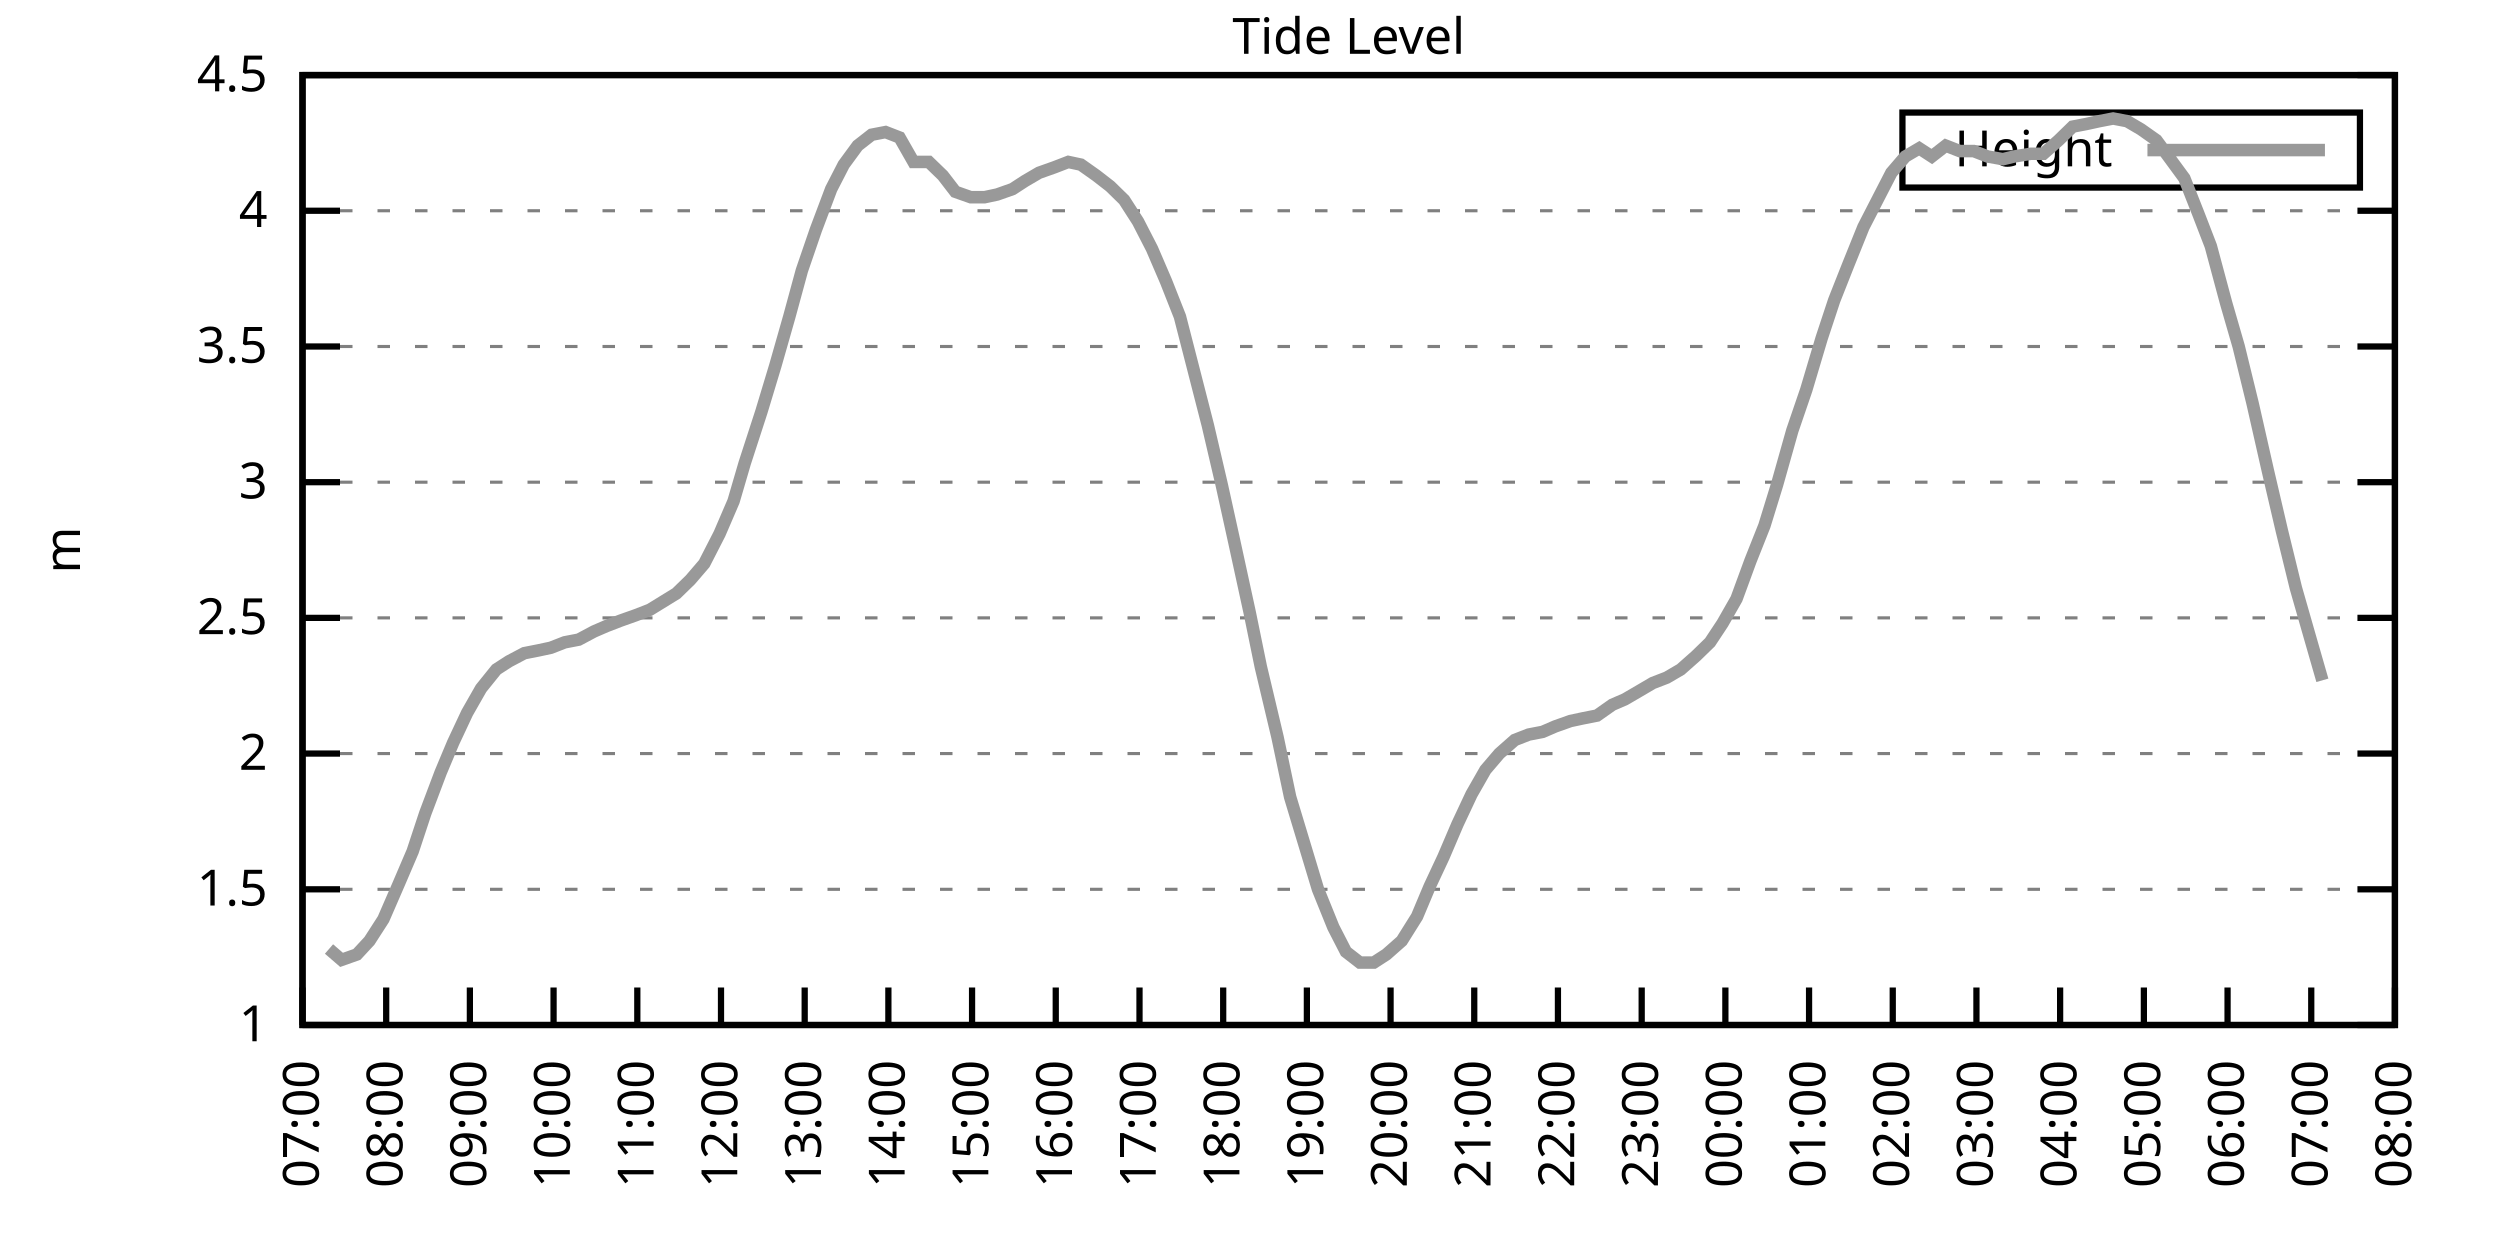
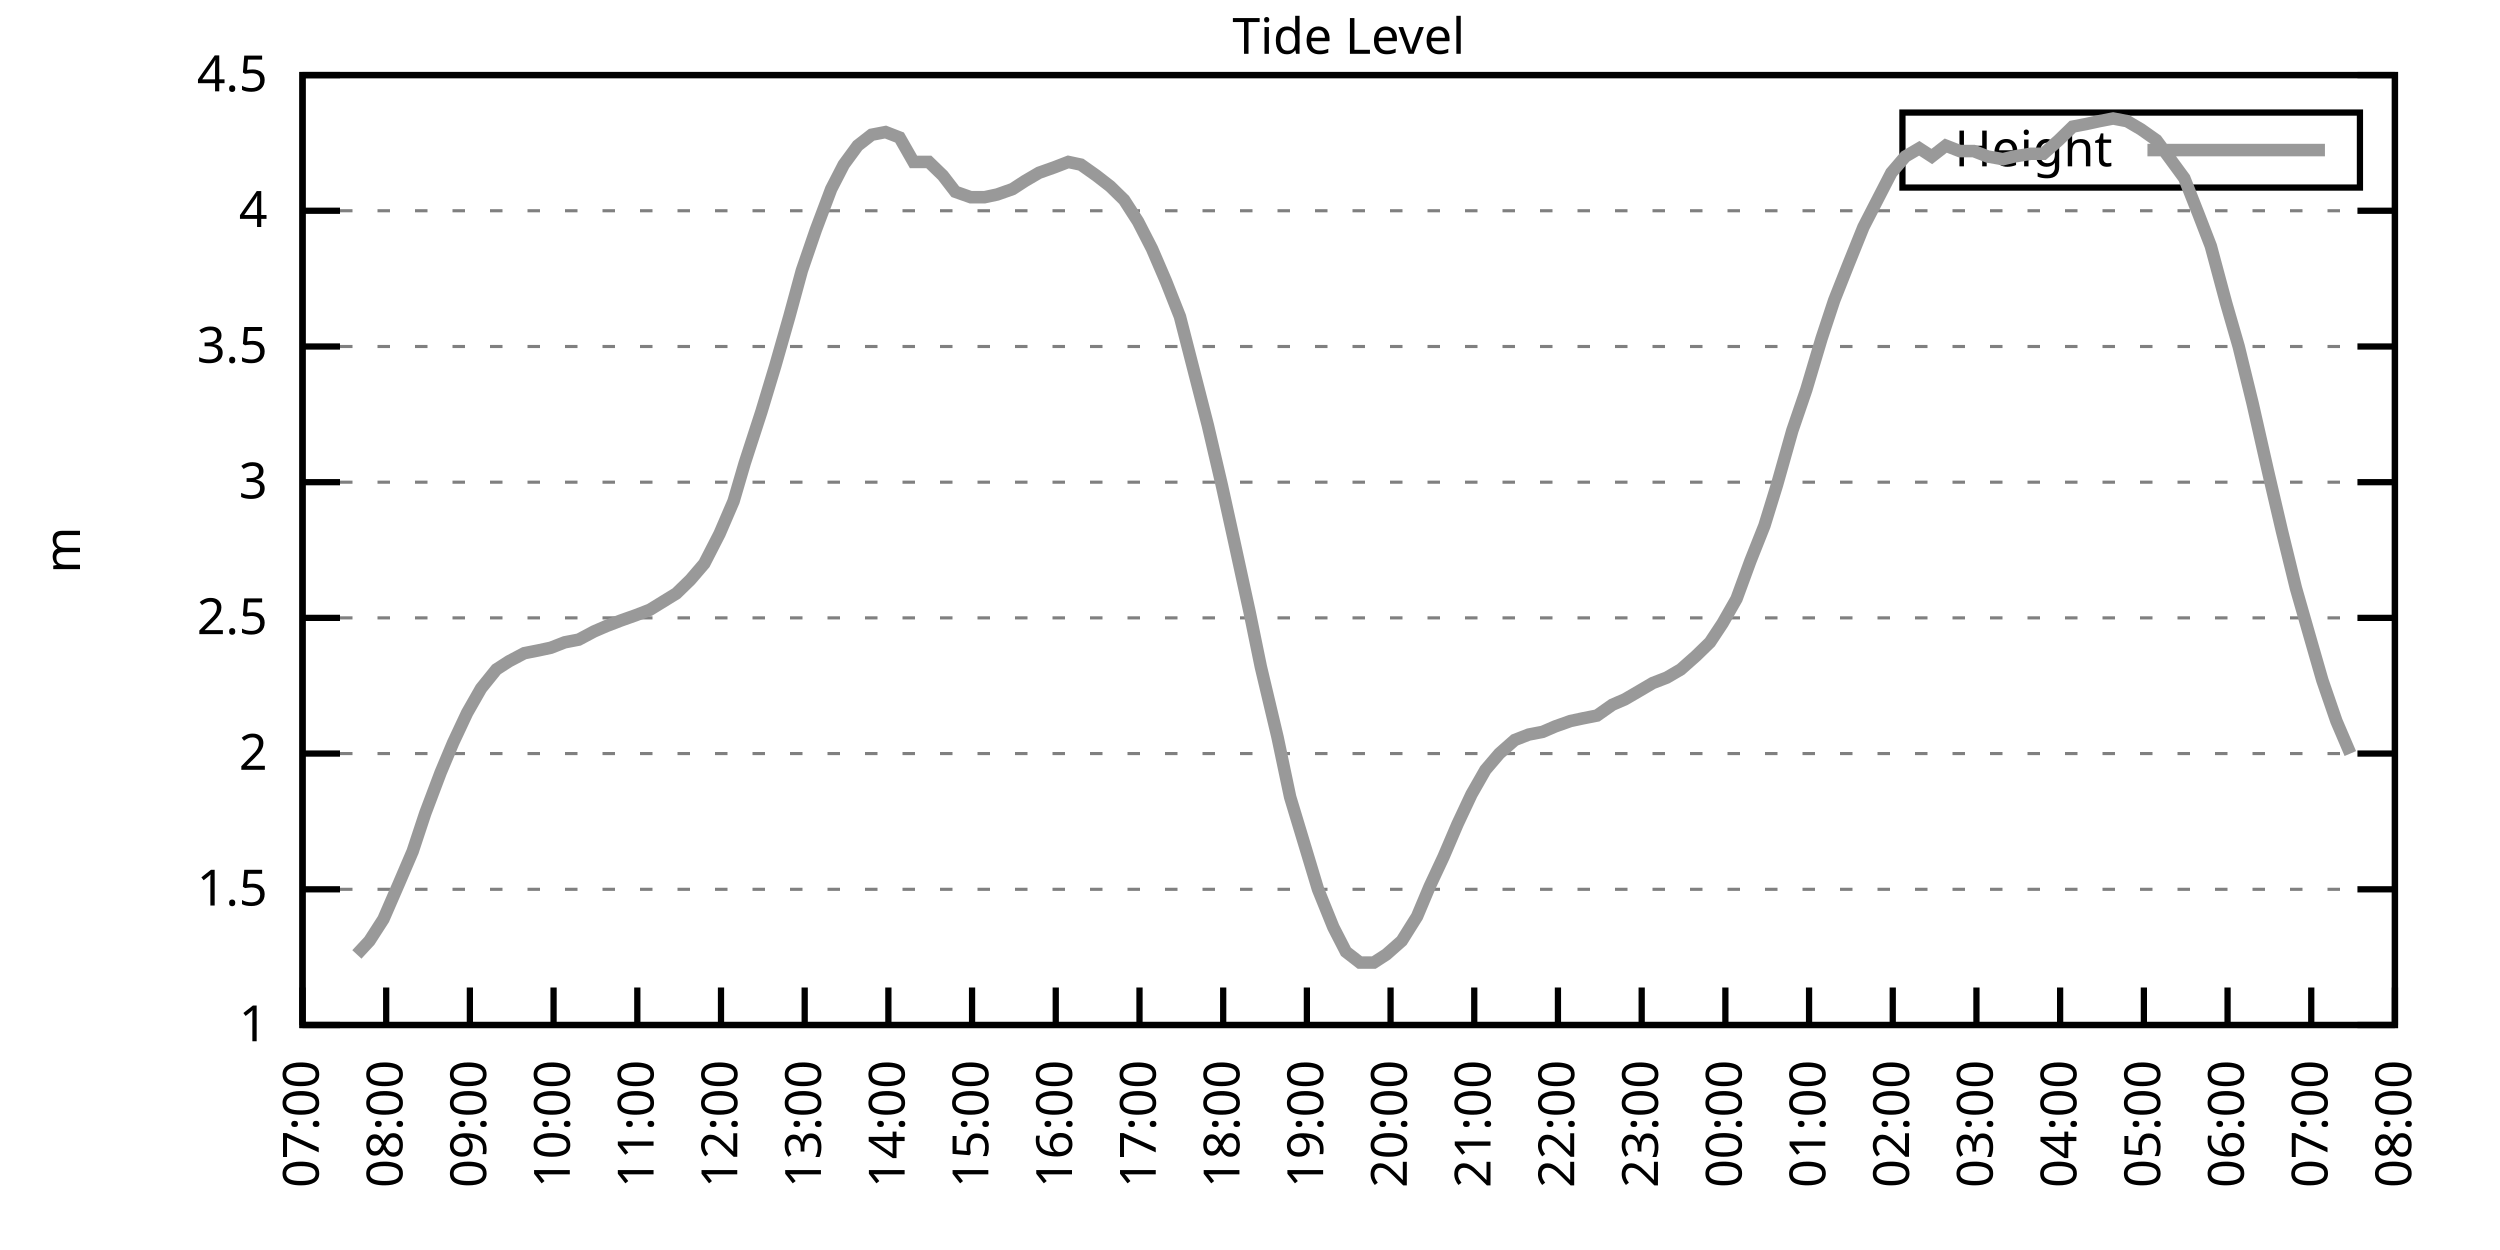
<svg xmlns="http://www.w3.org/2000/svg" xmlns:xlink="http://www.w3.org/1999/xlink" width="400" height="200" viewBox="0 0 400 200">
  <g id="gnuplot_canvas">
    <rect x="0" y="0" width="400" height="200" fill="none" />
    <defs>
      <circle id="gpDot" r="0.5" stroke-width="0.5" stroke="currentColor" />
      <path id="gpPt0" stroke-width="0.333" stroke="currentColor" d="M-1,0 h2 M0,-1 v2" />
      <path id="gpPt1" stroke-width="0.333" stroke="currentColor" d="M-1,-1 L1,1 M1,-1 L-1,1" />
      <path id="gpPt2" stroke-width="0.333" stroke="currentColor" d="M-1,0 L1,0 M0,-1 L0,1 M-1,-1 L1,1 M-1,1 L1,-1" />
      <rect id="gpPt3" stroke-width="0.333" stroke="currentColor" x="-1" y="-1" width="2" height="2" />
      <rect id="gpPt4" stroke-width="0.333" stroke="currentColor" fill="currentColor" x="-1" y="-1" width="2" height="2" />
      <circle id="gpPt5" stroke-width="0.333" stroke="currentColor" cx="0" cy="0" r="1" />
      <use xlink:href="#gpPt5" id="gpPt6" fill="currentColor" stroke="none" />
      <path id="gpPt7" stroke-width="0.333" stroke="currentColor" d="M0,-1.33 L-1.33,0.67 L1.33,0.67 z" />
      <use xlink:href="#gpPt7" id="gpPt8" fill="currentColor" stroke="none" />
      <use xlink:href="#gpPt7" id="gpPt9" stroke="currentColor" transform="rotate(180)" />
      <use xlink:href="#gpPt9" id="gpPt10" fill="currentColor" stroke="none" />
      <use xlink:href="#gpPt3" id="gpPt11" stroke="currentColor" transform="rotate(45)" />
      <use xlink:href="#gpPt11" id="gpPt12" fill="currentColor" stroke="none" />
      <path id="gpPt13" stroke-width="0.333" stroke="currentColor" d="M0,1.330 L1.265,0.411 L0.782,-1.067 L-0.782,-1.076 L-1.265,0.411 z" />
      <use xlink:href="#gpPt13" id="gpPt14" fill="currentColor" stroke="none" />
      <filter id="textbox" filterUnits="objectBoundingBox" x="0" y="0" height="1" width="1">
        <feFlood flood-color="white" flood-opacity="1" result="bgnd" />
        <feComposite in="SourceGraphic" in2="bgnd" operator="atop" />
      </filter>
      <filter id="greybox" filterUnits="objectBoundingBox" x="0" y="0" height="1" width="1">
        <feFlood flood-color="lightgrey" flood-opacity="1" result="grey" />
        <feComposite in="SourceGraphic" in2="grey" operator="atop" />
      </filter>
    </defs>
    <g fill="none" color="white" stroke="currentColor" stroke-width="1.00" stroke-linecap="butt" stroke-linejoin="miter">
</g>
    <g fill="none" color="black" stroke="currentColor" stroke-width="1.00" stroke-linecap="butt" stroke-linejoin="miter">
      <g stroke="none" shape-rendering="crispEdges">
        <polygon fill="rgb(255, 255, 255)" points="48.40,164.00 383.18,164.00 383.18,12.02 48.40,12.02 " />
      </g>
    </g>
    <g fill="none" color="black" stroke="currentColor" stroke-width="1.00" stroke-linecap="butt" stroke-linejoin="miter">
</g>
    <g fill="none" color="black" stroke="black" stroke-width="0.50" stroke-linecap="butt" stroke-linejoin="miter">
</g>
    <g fill="none" color="gray" stroke="currentColor" stroke-width="0.50" stroke-linecap="butt" stroke-linejoin="miter">
      <path stroke="gray" stroke-dasharray="2,4" class="gridline" d="M48.40,164.00 L383.19,164.00  " />
    </g>
    <g fill="none" color="gray" stroke="gray" stroke-width="1.00" stroke-linecap="butt" stroke-linejoin="miter">
</g>
    <g fill="none" color="black" stroke="currentColor" stroke-width="1.00" stroke-linecap="butt" stroke-linejoin="miter">
      <path stroke="black" d="M48.40,164.00 L54.40,164.00 M383.19,164.00 L377.19,164.00  " />
      <g transform="translate(42.80,166.60)" stroke="none" fill="black" font-family="Sans" font-size="8.00" text-anchor="end">
        <text>
          <tspan font-family="Sans"> 1</tspan>
        </text>
      </g>
    </g>
    <g fill="none" color="black" stroke="currentColor" stroke-width="1.00" stroke-linecap="butt" stroke-linejoin="miter">
</g>
    <g fill="none" color="black" stroke="black" stroke-width="0.50" stroke-linecap="butt" stroke-linejoin="miter">
</g>
    <g fill="none" color="gray" stroke="currentColor" stroke-width="0.50" stroke-linecap="butt" stroke-linejoin="miter">
      <path stroke="gray" stroke-dasharray="2,4" class="gridline" d="M48.40,142.29 L383.19,142.29  " />
    </g>
    <g fill="none" color="gray" stroke="gray" stroke-width="1.00" stroke-linecap="butt" stroke-linejoin="miter">
</g>
    <g fill="none" color="black" stroke="currentColor" stroke-width="1.00" stroke-linecap="butt" stroke-linejoin="miter">
      <path stroke="black" d="M48.40,142.29 L54.40,142.29 M383.19,142.29 L377.19,142.29  " />
      <g transform="translate(42.80,144.89)" stroke="none" fill="black" font-family="Sans" font-size="8.00" text-anchor="end">
        <text>
          <tspan font-family="Sans"> 1.5</tspan>
        </text>
      </g>
    </g>
    <g fill="none" color="black" stroke="currentColor" stroke-width="1.00" stroke-linecap="butt" stroke-linejoin="miter">
</g>
    <g fill="none" color="black" stroke="black" stroke-width="0.50" stroke-linecap="butt" stroke-linejoin="miter">
</g>
    <g fill="none" color="gray" stroke="currentColor" stroke-width="0.50" stroke-linecap="butt" stroke-linejoin="miter">
      <path stroke="gray" stroke-dasharray="2,4" class="gridline" d="M48.40,120.57 L383.19,120.57  " />
    </g>
    <g fill="none" color="gray" stroke="gray" stroke-width="1.00" stroke-linecap="butt" stroke-linejoin="miter">
</g>
    <g fill="none" color="black" stroke="currentColor" stroke-width="1.00" stroke-linecap="butt" stroke-linejoin="miter">
      <path stroke="black" d="M48.40,120.57 L54.40,120.57 M383.19,120.57 L377.19,120.57  " />
      <g transform="translate(42.80,123.17)" stroke="none" fill="black" font-family="Sans" font-size="8.00" text-anchor="end">
        <text>
          <tspan font-family="Sans"> 2</tspan>
        </text>
      </g>
    </g>
    <g fill="none" color="black" stroke="currentColor" stroke-width="1.00" stroke-linecap="butt" stroke-linejoin="miter">
</g>
    <g fill="none" color="black" stroke="black" stroke-width="0.50" stroke-linecap="butt" stroke-linejoin="miter">
</g>
    <g fill="none" color="gray" stroke="currentColor" stroke-width="0.50" stroke-linecap="butt" stroke-linejoin="miter">
      <path stroke="gray" stroke-dasharray="2,4" class="gridline" d="M48.40,98.86 L383.19,98.86  " />
    </g>
    <g fill="none" color="gray" stroke="gray" stroke-width="1.00" stroke-linecap="butt" stroke-linejoin="miter">
</g>
    <g fill="none" color="black" stroke="currentColor" stroke-width="1.00" stroke-linecap="butt" stroke-linejoin="miter">
      <path stroke="black" d="M48.40,98.86 L54.40,98.86 M383.19,98.86 L377.19,98.86  " />
      <g transform="translate(42.80,101.46)" stroke="none" fill="black" font-family="Sans" font-size="8.00" text-anchor="end">
        <text>
          <tspan font-family="Sans"> 2.5</tspan>
        </text>
      </g>
    </g>
    <g fill="none" color="black" stroke="currentColor" stroke-width="1.00" stroke-linecap="butt" stroke-linejoin="miter">
</g>
    <g fill="none" color="black" stroke="black" stroke-width="0.50" stroke-linecap="butt" stroke-linejoin="miter">
</g>
    <g fill="none" color="gray" stroke="currentColor" stroke-width="0.50" stroke-linecap="butt" stroke-linejoin="miter">
      <path stroke="gray" stroke-dasharray="2,4" class="gridline" d="M48.40,77.15 L383.19,77.15  " />
    </g>
    <g fill="none" color="gray" stroke="gray" stroke-width="1.00" stroke-linecap="butt" stroke-linejoin="miter">
</g>
    <g fill="none" color="black" stroke="currentColor" stroke-width="1.00" stroke-linecap="butt" stroke-linejoin="miter">
      <path stroke="black" d="M48.40,77.15 L54.40,77.15 M383.19,77.15 L377.19,77.15  " />
      <g transform="translate(42.80,79.75)" stroke="none" fill="black" font-family="Sans" font-size="8.00" text-anchor="end">
        <text>
          <tspan font-family="Sans"> 3</tspan>
        </text>
      </g>
    </g>
    <g fill="none" color="black" stroke="currentColor" stroke-width="1.00" stroke-linecap="butt" stroke-linejoin="miter">
</g>
    <g fill="none" color="black" stroke="black" stroke-width="0.50" stroke-linecap="butt" stroke-linejoin="miter">
</g>
    <g fill="none" color="gray" stroke="currentColor" stroke-width="0.50" stroke-linecap="butt" stroke-linejoin="miter">
      <path stroke="gray" stroke-dasharray="2,4" class="gridline" d="M48.40,55.44 L383.19,55.44  " />
    </g>
    <g fill="none" color="gray" stroke="gray" stroke-width="1.00" stroke-linecap="butt" stroke-linejoin="miter">
</g>
    <g fill="none" color="black" stroke="currentColor" stroke-width="1.00" stroke-linecap="butt" stroke-linejoin="miter">
      <path stroke="black" d="M48.40,55.44 L54.40,55.44 M383.19,55.44 L377.19,55.44  " />
      <g transform="translate(42.80,58.04)" stroke="none" fill="black" font-family="Sans" font-size="8.00" text-anchor="end">
        <text>
          <tspan font-family="Sans"> 3.5</tspan>
        </text>
      </g>
    </g>
    <g fill="none" color="black" stroke="currentColor" stroke-width="1.00" stroke-linecap="butt" stroke-linejoin="miter">
</g>
    <g fill="none" color="black" stroke="black" stroke-width="0.50" stroke-linecap="butt" stroke-linejoin="miter">
</g>
    <g fill="none" color="gray" stroke="currentColor" stroke-width="0.50" stroke-linecap="butt" stroke-linejoin="miter">
      <path stroke="gray" stroke-dasharray="2,4" class="gridline" d="M48.40,33.72 L383.19,33.72  " />
    </g>
    <g fill="none" color="gray" stroke="gray" stroke-width="1.00" stroke-linecap="butt" stroke-linejoin="miter">
</g>
    <g fill="none" color="black" stroke="currentColor" stroke-width="1.00" stroke-linecap="butt" stroke-linejoin="miter">
      <path stroke="black" d="M48.40,33.72 L54.40,33.72 M383.19,33.72 L377.19,33.72  " />
      <g transform="translate(42.80,36.32)" stroke="none" fill="black" font-family="Sans" font-size="8.00" text-anchor="end">
        <text>
          <tspan font-family="Sans"> 4</tspan>
        </text>
      </g>
    </g>
    <g fill="none" color="black" stroke="currentColor" stroke-width="1.00" stroke-linecap="butt" stroke-linejoin="miter">
</g>
    <g fill="none" color="black" stroke="black" stroke-width="0.50" stroke-linecap="butt" stroke-linejoin="miter">
</g>
    <g fill="none" color="gray" stroke="currentColor" stroke-width="0.50" stroke-linecap="butt" stroke-linejoin="miter">
      <path stroke="gray" stroke-dasharray="2,4" class="gridline" d="M48.40,12.01 L383.19,12.01  " />
    </g>
    <g fill="none" color="gray" stroke="gray" stroke-width="1.00" stroke-linecap="butt" stroke-linejoin="miter">
</g>
    <g fill="none" color="black" stroke="currentColor" stroke-width="1.00" stroke-linecap="butt" stroke-linejoin="miter">
      <path stroke="black" d="M48.40,12.01 L54.40,12.01 M383.19,12.01 L377.19,12.01  " />
      <g transform="translate(42.80,14.61)" stroke="none" fill="black" font-family="Sans" font-size="8.00" text-anchor="end">
        <text>
          <tspan font-family="Sans"> 4.5</tspan>
        </text>
      </g>
    </g>
    <g fill="none" color="black" stroke="currentColor" stroke-width="1.00" stroke-linecap="butt" stroke-linejoin="miter">
      <path stroke="black" d="M48.40,164.00 L48.40,158.00  " />
      <g transform="translate(51.00,169.60) rotate(270.00)" stroke="none" fill="black" font-family="Sans" font-size="8.00" text-anchor="end">
        <text>
          <tspan font-family="Sans">07:00</tspan>
        </text>
      </g>
    </g>
    <g fill="none" color="black" stroke="currentColor" stroke-width="1.00" stroke-linecap="butt" stroke-linejoin="miter">
      <path stroke="black" d="M61.79,164.00 L61.79,158.00  " />
      <g transform="translate(64.39,169.60) rotate(270.00)" stroke="none" fill="black" font-family="Sans" font-size="8.00" text-anchor="end">
        <text>
          <tspan font-family="Sans">08:00</tspan>
        </text>
      </g>
    </g>
    <g fill="none" color="black" stroke="currentColor" stroke-width="1.00" stroke-linecap="butt" stroke-linejoin="miter">
      <path stroke="black" d="M75.18,164.00 L75.18,158.00  " />
      <g transform="translate(77.78,169.60) rotate(270.00)" stroke="none" fill="black" font-family="Sans" font-size="8.00" text-anchor="end">
        <text>
          <tspan font-family="Sans">09:00</tspan>
        </text>
      </g>
    </g>
    <g fill="none" color="black" stroke="currentColor" stroke-width="1.00" stroke-linecap="butt" stroke-linejoin="miter">
      <path stroke="black" d="M88.57,164.00 L88.57,158.00  " />
      <g transform="translate(91.17,169.60) rotate(270.00)" stroke="none" fill="black" font-family="Sans" font-size="8.00" text-anchor="end">
        <text>
          <tspan font-family="Sans">10:00</tspan>
        </text>
      </g>
    </g>
    <g fill="none" color="black" stroke="currentColor" stroke-width="1.00" stroke-linecap="butt" stroke-linejoin="miter">
      <path stroke="black" d="M101.97,164.00 L101.97,158.00  " />
      <g transform="translate(104.57,169.60) rotate(270.00)" stroke="none" fill="black" font-family="Sans" font-size="8.00" text-anchor="end">
        <text>
          <tspan font-family="Sans">11:00</tspan>
        </text>
      </g>
    </g>
    <g fill="none" color="black" stroke="currentColor" stroke-width="1.00" stroke-linecap="butt" stroke-linejoin="miter">
      <path stroke="black" d="M115.36,164.00 L115.36,158.00  " />
      <g transform="translate(117.96,169.60) rotate(270.00)" stroke="none" fill="black" font-family="Sans" font-size="8.00" text-anchor="end">
        <text>
          <tspan font-family="Sans">12:00</tspan>
        </text>
      </g>
    </g>
    <g fill="none" color="black" stroke="currentColor" stroke-width="1.00" stroke-linecap="butt" stroke-linejoin="miter">
      <path stroke="black" d="M128.75,164.00 L128.75,158.00  " />
      <g transform="translate(131.35,169.60) rotate(270.00)" stroke="none" fill="black" font-family="Sans" font-size="8.00" text-anchor="end">
        <text>
          <tspan font-family="Sans">13:00</tspan>
        </text>
      </g>
    </g>
    <g fill="none" color="black" stroke="currentColor" stroke-width="1.00" stroke-linecap="butt" stroke-linejoin="miter">
      <path stroke="black" d="M142.14,164.00 L142.14,158.00  " />
      <g transform="translate(144.74,169.60) rotate(270.00)" stroke="none" fill="black" font-family="Sans" font-size="8.00" text-anchor="end">
        <text>
          <tspan font-family="Sans">14:00</tspan>
        </text>
      </g>
    </g>
    <g fill="none" color="black" stroke="currentColor" stroke-width="1.00" stroke-linecap="butt" stroke-linejoin="miter">
      <path stroke="black" d="M155.53,164.00 L155.53,158.00  " />
      <g transform="translate(158.13,169.60) rotate(270.00)" stroke="none" fill="black" font-family="Sans" font-size="8.00" text-anchor="end">
        <text>
          <tspan font-family="Sans">15:00</tspan>
        </text>
      </g>
    </g>
    <g fill="none" color="black" stroke="currentColor" stroke-width="1.00" stroke-linecap="butt" stroke-linejoin="miter">
      <path stroke="black" d="M168.92,164.00 L168.92,158.00  " />
      <g transform="translate(171.52,169.60) rotate(270.00)" stroke="none" fill="black" font-family="Sans" font-size="8.00" text-anchor="end">
        <text>
          <tspan font-family="Sans">16:00</tspan>
        </text>
      </g>
    </g>
    <g fill="none" color="black" stroke="currentColor" stroke-width="1.00" stroke-linecap="butt" stroke-linejoin="miter">
      <path stroke="black" d="M182.32,164.00 L182.32,158.00  " />
      <g transform="translate(184.92,169.60) rotate(270.00)" stroke="none" fill="black" font-family="Sans" font-size="8.00" text-anchor="end">
        <text>
          <tspan font-family="Sans">17:00</tspan>
        </text>
      </g>
    </g>
    <g fill="none" color="black" stroke="currentColor" stroke-width="1.00" stroke-linecap="butt" stroke-linejoin="miter">
      <path stroke="black" d="M195.71,164.00 L195.71,158.00  " />
      <g transform="translate(198.31,169.60) rotate(270.00)" stroke="none" fill="black" font-family="Sans" font-size="8.00" text-anchor="end">
        <text>
          <tspan font-family="Sans">18:00</tspan>
        </text>
      </g>
    </g>
    <g fill="none" color="black" stroke="currentColor" stroke-width="1.00" stroke-linecap="butt" stroke-linejoin="miter">
      <path stroke="black" d="M209.10,164.00 L209.10,158.00  " />
      <g transform="translate(211.70,169.60) rotate(270.00)" stroke="none" fill="black" font-family="Sans" font-size="8.00" text-anchor="end">
        <text>
          <tspan font-family="Sans">19:00</tspan>
        </text>
      </g>
    </g>
    <g fill="none" color="black" stroke="currentColor" stroke-width="1.00" stroke-linecap="butt" stroke-linejoin="miter">
      <path stroke="black" d="M222.49,164.00 L222.49,158.00  " />
      <g transform="translate(225.09,169.60) rotate(270.00)" stroke="none" fill="black" font-family="Sans" font-size="8.00" text-anchor="end">
        <text>
          <tspan font-family="Sans">20:00</tspan>
        </text>
      </g>
    </g>
    <g fill="none" color="black" stroke="currentColor" stroke-width="1.00" stroke-linecap="butt" stroke-linejoin="miter">
      <path stroke="black" d="M235.88,164.00 L235.88,158.00  " />
      <g transform="translate(238.48,169.60) rotate(270.00)" stroke="none" fill="black" font-family="Sans" font-size="8.00" text-anchor="end">
        <text>
          <tspan font-family="Sans">21:00</tspan>
        </text>
      </g>
    </g>
    <g fill="none" color="black" stroke="currentColor" stroke-width="1.00" stroke-linecap="butt" stroke-linejoin="miter">
      <path stroke="black" d="M249.27,164.00 L249.27,158.00  " />
      <g transform="translate(251.87,169.60) rotate(270.00)" stroke="none" fill="black" font-family="Sans" font-size="8.00" text-anchor="end">
        <text>
          <tspan font-family="Sans">22:00</tspan>
        </text>
      </g>
    </g>
    <g fill="none" color="black" stroke="currentColor" stroke-width="1.00" stroke-linecap="butt" stroke-linejoin="miter">
      <path stroke="black" d="M262.67,164.00 L262.67,158.00  " />
      <g transform="translate(265.27,169.60) rotate(270.00)" stroke="none" fill="black" font-family="Sans" font-size="8.00" text-anchor="end">
        <text>
          <tspan font-family="Sans">23:00</tspan>
        </text>
      </g>
    </g>
    <g fill="none" color="black" stroke="currentColor" stroke-width="1.00" stroke-linecap="butt" stroke-linejoin="miter">
      <path stroke="black" d="M276.06,164.00 L276.06,158.00  " />
      <g transform="translate(278.66,169.60) rotate(270.00)" stroke="none" fill="black" font-family="Sans" font-size="8.00" text-anchor="end">
        <text>
          <tspan font-family="Sans">00:00</tspan>
        </text>
      </g>
    </g>
    <g fill="none" color="black" stroke="currentColor" stroke-width="1.00" stroke-linecap="butt" stroke-linejoin="miter">
      <path stroke="black" d="M289.45,164.00 L289.45,158.00  " />
      <g transform="translate(292.05,169.60) rotate(270.00)" stroke="none" fill="black" font-family="Sans" font-size="8.00" text-anchor="end">
        <text>
          <tspan font-family="Sans">01:00</tspan>
        </text>
      </g>
    </g>
    <g fill="none" color="black" stroke="currentColor" stroke-width="1.00" stroke-linecap="butt" stroke-linejoin="miter">
      <path stroke="black" d="M302.84,164.00 L302.84,158.00  " />
      <g transform="translate(305.44,169.60) rotate(270.00)" stroke="none" fill="black" font-family="Sans" font-size="8.00" text-anchor="end">
        <text>
          <tspan font-family="Sans">02:00</tspan>
        </text>
      </g>
    </g>
    <g fill="none" color="black" stroke="currentColor" stroke-width="1.00" stroke-linecap="butt" stroke-linejoin="miter">
      <path stroke="black" d="M316.23,164.00 L316.23,158.00  " />
      <g transform="translate(318.83,169.60) rotate(270.00)" stroke="none" fill="black" font-family="Sans" font-size="8.00" text-anchor="end">
        <text>
          <tspan font-family="Sans">03:00</tspan>
        </text>
      </g>
    </g>
    <g fill="none" color="black" stroke="currentColor" stroke-width="1.00" stroke-linecap="butt" stroke-linejoin="miter">
      <path stroke="black" d="M329.62,164.00 L329.62,158.00  " />
      <g transform="translate(332.22,169.60) rotate(270.00)" stroke="none" fill="black" font-family="Sans" font-size="8.00" text-anchor="end">
        <text>
          <tspan font-family="Sans">04:00</tspan>
        </text>
      </g>
    </g>
    <g fill="none" color="black" stroke="currentColor" stroke-width="1.00" stroke-linecap="butt" stroke-linejoin="miter">
      <path stroke="black" d="M343.02,164.00 L343.02,158.00  " />
      <g transform="translate(345.62,169.60) rotate(270.00)" stroke="none" fill="black" font-family="Sans" font-size="8.00" text-anchor="end">
        <text>
          <tspan font-family="Sans">05:00</tspan>
        </text>
      </g>
    </g>
    <g fill="none" color="black" stroke="currentColor" stroke-width="1.00" stroke-linecap="butt" stroke-linejoin="miter">
      <path stroke="black" d="M356.41,164.00 L356.41,158.00  " />
      <g transform="translate(359.01,169.60) rotate(270.00)" stroke="none" fill="black" font-family="Sans" font-size="8.00" text-anchor="end">
        <text>
          <tspan font-family="Sans">06:00</tspan>
        </text>
      </g>
    </g>
    <g fill="none" color="black" stroke="currentColor" stroke-width="1.00" stroke-linecap="butt" stroke-linejoin="miter">
      <path stroke="black" d="M369.80,164.00 L369.80,158.00  " />
      <g transform="translate(372.40,169.60) rotate(270.00)" stroke="none" fill="black" font-family="Sans" font-size="8.00" text-anchor="end">
        <text>
          <tspan font-family="Sans">07:00</tspan>
        </text>
      </g>
    </g>
    <g fill="none" color="black" stroke="currentColor" stroke-width="1.00" stroke-linecap="butt" stroke-linejoin="miter">
      <path stroke="black" d="M383.19,164.00 L383.19,158.00  " />
      <g transform="translate(385.79,169.60) rotate(270.00)" stroke="none" fill="black" font-family="Sans" font-size="8.00" text-anchor="end">
        <text>
          <tspan font-family="Sans">08:00</tspan>
        </text>
      </g>
    </g>
    <g fill="none" color="black" stroke="currentColor" stroke-width="1.00" stroke-linecap="butt" stroke-linejoin="miter">
</g>
    <g fill="none" color="black" stroke="currentColor" stroke-width="1.00" stroke-linecap="butt" stroke-linejoin="miter">
      <path stroke="black" d="M48.40,12.01 L48.40,164.00 L383.19,164.00 L383.19,12.01 L48.40,12.01 Z  " />
    </g>
    <g fill="none" color="black" stroke="currentColor" stroke-width="1.00" stroke-linecap="butt" stroke-linejoin="miter">
</g>
    <g fill="none" color="black" stroke="currentColor" stroke-width="1.00" stroke-linecap="butt" stroke-linejoin="miter">
      <path stroke="black" d="M304.39,30.01 L304.39,18.01 L377.59,18.01 L377.59,30.01 L304.39,30.01 Z  " />
    </g>
    <g id="Tide_level_plot_1">
      <g fill="none" color="white" stroke="black" stroke-width="2.00" stroke-linecap="butt" stroke-linejoin="miter">
</g>
      <g fill="none" color="black" stroke="currentColor" stroke-width="2.00" stroke-linecap="butt" stroke-linejoin="miter">
        <g transform="translate(337.99,26.61)" stroke="none" fill="black" font-family="Sans" font-size="8.00" text-anchor="end">
          <text>
            <tspan font-family="Sans">Height</tspan>
          </text>
        </g>
      </g>
      <g fill="none" color="black" stroke="currentColor" stroke-width="2.00" stroke-linecap="butt" stroke-linejoin="miter">
-         <path stroke="rgb(153, 153, 153)" d="M343.59,24.01 L371.99,24.01 M52.64,151.84 L54.65,153.58 L57.10,152.71 L59.11,150.54 L61.35,147.06 L63.80,141.42   L66.03,136.21 L68.04,130.13 L70.50,123.61 L72.50,118.84 L74.74,114.06 L76.97,110.15 L79.42,107.11 L81.43,105.81   L83.89,104.51 L86.12,104.07 L88.13,103.64 L90.36,102.77 L92.59,102.34 L95.05,101.03 L97.06,100.16 L99.29,99.30   L101.74,98.43 L103.98,97.56 L108.22,94.95 L110.45,92.78 L112.68,90.18 L115.13,85.40 L117.37,80.19 L119.15,74.11   L121.83,65.86 L124.06,58.48 L126.29,50.66 L128.30,43.28 L130.54,36.76 L132.99,30.25 L135.00,26.34 L137.23,23.30   L139.46,21.56 L141.69,21.13 L143.93,22.00 L146.16,25.91 L148.61,25.91 L150.85,28.08 L152.85,30.68 L155.31,31.55   L157.54,31.55 L159.55,31.12 L162.01,30.25 L164.01,28.95 L166.25,27.64 L168.70,26.77 L170.93,25.91 L172.94,26.34   L175.40,28.08 L177.63,29.81 L179.86,31.99 L182.09,35.46 L184.32,39.80 L186.56,45.01 L188.79,50.66 L190.80,58.48   L193.25,68.03 L195.48,77.58 L197.49,86.70 L199.95,97.99 L201.73,106.68 L204.41,117.97 L206.42,127.52 L208.65,134.90   L210.88,142.29 L213.34,148.37 L215.35,152.28 L217.58,154.01 L219.81,154.01 L221.82,152.71 L224.28,150.54 L226.73,146.63   L228.74,141.85 L230.97,137.08 L233.20,131.86 L235.44,127.09 L237.67,123.18 L239.90,120.57 L242.36,118.40 L244.59,117.53   L246.82,117.10 L248.83,116.23 L251.28,115.36 L253.29,114.93 L255.52,114.49 L257.98,112.76 L259.99,111.89 L262.22,110.59   L264.45,109.28 L266.68,108.42 L268.92,107.11 L271.37,104.94 L273.60,102.77 L275.61,99.73 L277.84,95.82 L280.07,89.74   L282.31,84.10 L284.32,77.58 L286.77,68.90 L289.00,62.38 L291.46,54.13 L293.47,48.05 L295.70,42.41 L298.15,36.33   L300.16,32.42 L302.62,27.64 L304.85,25.04 L307.08,23.73 L309.09,25.04 L311.32,23.30 L313.55,24.17 L315.79,24.17   L318.02,25.04 L320.47,25.47 L322.26,25.04 L324.94,24.60 L326.95,24.60 L329.40,22.43 L331.63,20.26 L333.86,19.83   L335.87,19.39 L338.10,18.96 L340.34,19.39 L342.57,20.70 L345.02,22.43 L347.26,25.47 L349.49,28.51 L351.72,34.16   L353.73,39.37 L356.18,48.49 L358.19,55.44 L360.42,64.56 L362.88,75.41 L365.11,84.97 L367.34,94.08 L369.58,101.90   L371.58,108.85  " />
+         <path stroke="rgb(153, 153, 153)" d="M343.59,24.01 L371.99,24.01 M57.10,152.71 L59.11,150.54 L61.35,147.06 L63.80,141.42 L66.03,136.21 L68.04,130.13   L70.50,123.61 L72.50,118.84 L74.74,114.06 L76.97,110.15 L79.42,107.11 L81.43,105.81 L83.89,104.51 L86.12,104.07   L88.13,103.64 L90.36,102.77 L92.59,102.34 L95.05,101.03 L97.06,100.16 L99.29,99.30 L101.74,98.43 L103.98,97.56   L108.22,94.95 L110.45,92.78 L112.68,90.18 L115.13,85.40 L117.37,80.19 L119.15,74.11 L121.83,65.86 L124.06,58.48   L126.29,50.66 L128.30,43.28 L130.54,36.76 L132.99,30.25 L135.00,26.34 L137.23,23.30 L139.46,21.56 L141.69,21.13   L143.93,22.00 L146.16,25.91 L148.61,25.91 L150.85,28.08 L152.85,30.68 L155.31,31.55 L157.54,31.55 L159.55,31.12   L162.01,30.25 L164.01,28.95 L166.25,27.64 L168.70,26.77 L170.93,25.91 L172.94,26.34 L175.40,28.08 L177.63,29.81   L179.86,31.99 L182.09,35.46 L184.32,39.80 L186.56,45.01 L188.79,50.66 L190.80,58.48 L193.25,68.03 L195.48,77.58   L197.49,86.70 L199.95,97.99 L201.73,106.68 L204.41,117.97 L206.42,127.52 L208.65,134.90 L210.88,142.29 L213.34,148.37   L215.35,152.28 L217.58,154.01 L219.81,154.01 L221.82,152.71 L224.28,150.54 L226.73,146.63 L228.74,141.85 L230.97,137.08   L233.20,131.86 L235.44,127.09 L237.67,123.18 L239.90,120.57 L242.36,118.40 L244.59,117.53 L246.82,117.10 L248.83,116.23   L251.28,115.36 L253.29,114.93 L255.52,114.49 L257.98,112.76 L259.99,111.89 L262.22,110.59 L264.45,109.28 L266.68,108.42   L268.92,107.11 L271.37,104.94 L273.60,102.77 L275.61,99.73 L277.84,95.82 L280.07,89.74 L282.31,84.10 L284.32,77.58   L286.77,68.90 L289.00,62.38 L291.46,54.13 L293.47,48.05 L295.70,42.41 L298.15,36.33 L300.16,32.42 L302.62,27.64   L304.85,25.04 L307.08,23.73 L309.09,25.04 L311.32,23.30 L313.55,24.17 L315.79,24.17 L318.02,25.04 L320.47,25.47   L322.26,25.04 L324.94,24.60 L326.95,24.60 L329.40,22.43 L331.63,20.26 L333.86,19.83 L335.87,19.39 L338.10,18.96   L340.34,19.39 L342.57,20.70 L345.02,22.43 L347.26,25.47 L349.49,28.51 L351.72,34.16 L353.73,39.37 L356.18,48.49   L358.19,55.44 L360.42,64.56 L362.88,75.41 L365.11,84.97 L367.34,94.08 L369.58,101.90 L371.58,108.85 L373.82,115.36   L376.05,120.57  " />
      </g>
    </g>
    <g fill="none" color="black" stroke="currentColor" stroke-width="2.00" stroke-linecap="butt" stroke-linejoin="miter">
</g>
    <g fill="none" color="black" stroke="black" stroke-width="1.00" stroke-linecap="butt" stroke-linejoin="miter">
</g>
    <g fill="none" color="black" stroke="currentColor" stroke-width="1.00" stroke-linecap="butt" stroke-linejoin="miter">
      <path stroke="black" d="M48.40,12.01 L48.40,164.00 L383.19,164.00 L383.19,12.01 L48.40,12.01 Z  " />
      <g transform="translate(12.80,88.01) rotate(270.00)" stroke="none" fill="black" font-family="Sans" font-size="8.00" text-anchor="middle">
        <text>
          <tspan font-family="Sans">m</tspan>
        </text>
      </g>
    </g>
    <g fill="none" color="black" stroke="currentColor" stroke-width="1.00" stroke-linecap="butt" stroke-linejoin="miter">
</g>
    <g fill="none" color="black" stroke="currentColor" stroke-width="1.00" stroke-linecap="butt" stroke-linejoin="miter">
      <g transform="translate(215.79,8.61)" stroke="none" fill="black" font-family="Sans" font-size="8.00" text-anchor="middle">
        <text>
          <tspan font-family="Sans">Tide Level</tspan>
        </text>
      </g>
    </g>
    <g fill="none" color="black" stroke="currentColor" stroke-width="1.00" stroke-linecap="butt" stroke-linejoin="miter">
</g>
  </g>
</svg>
